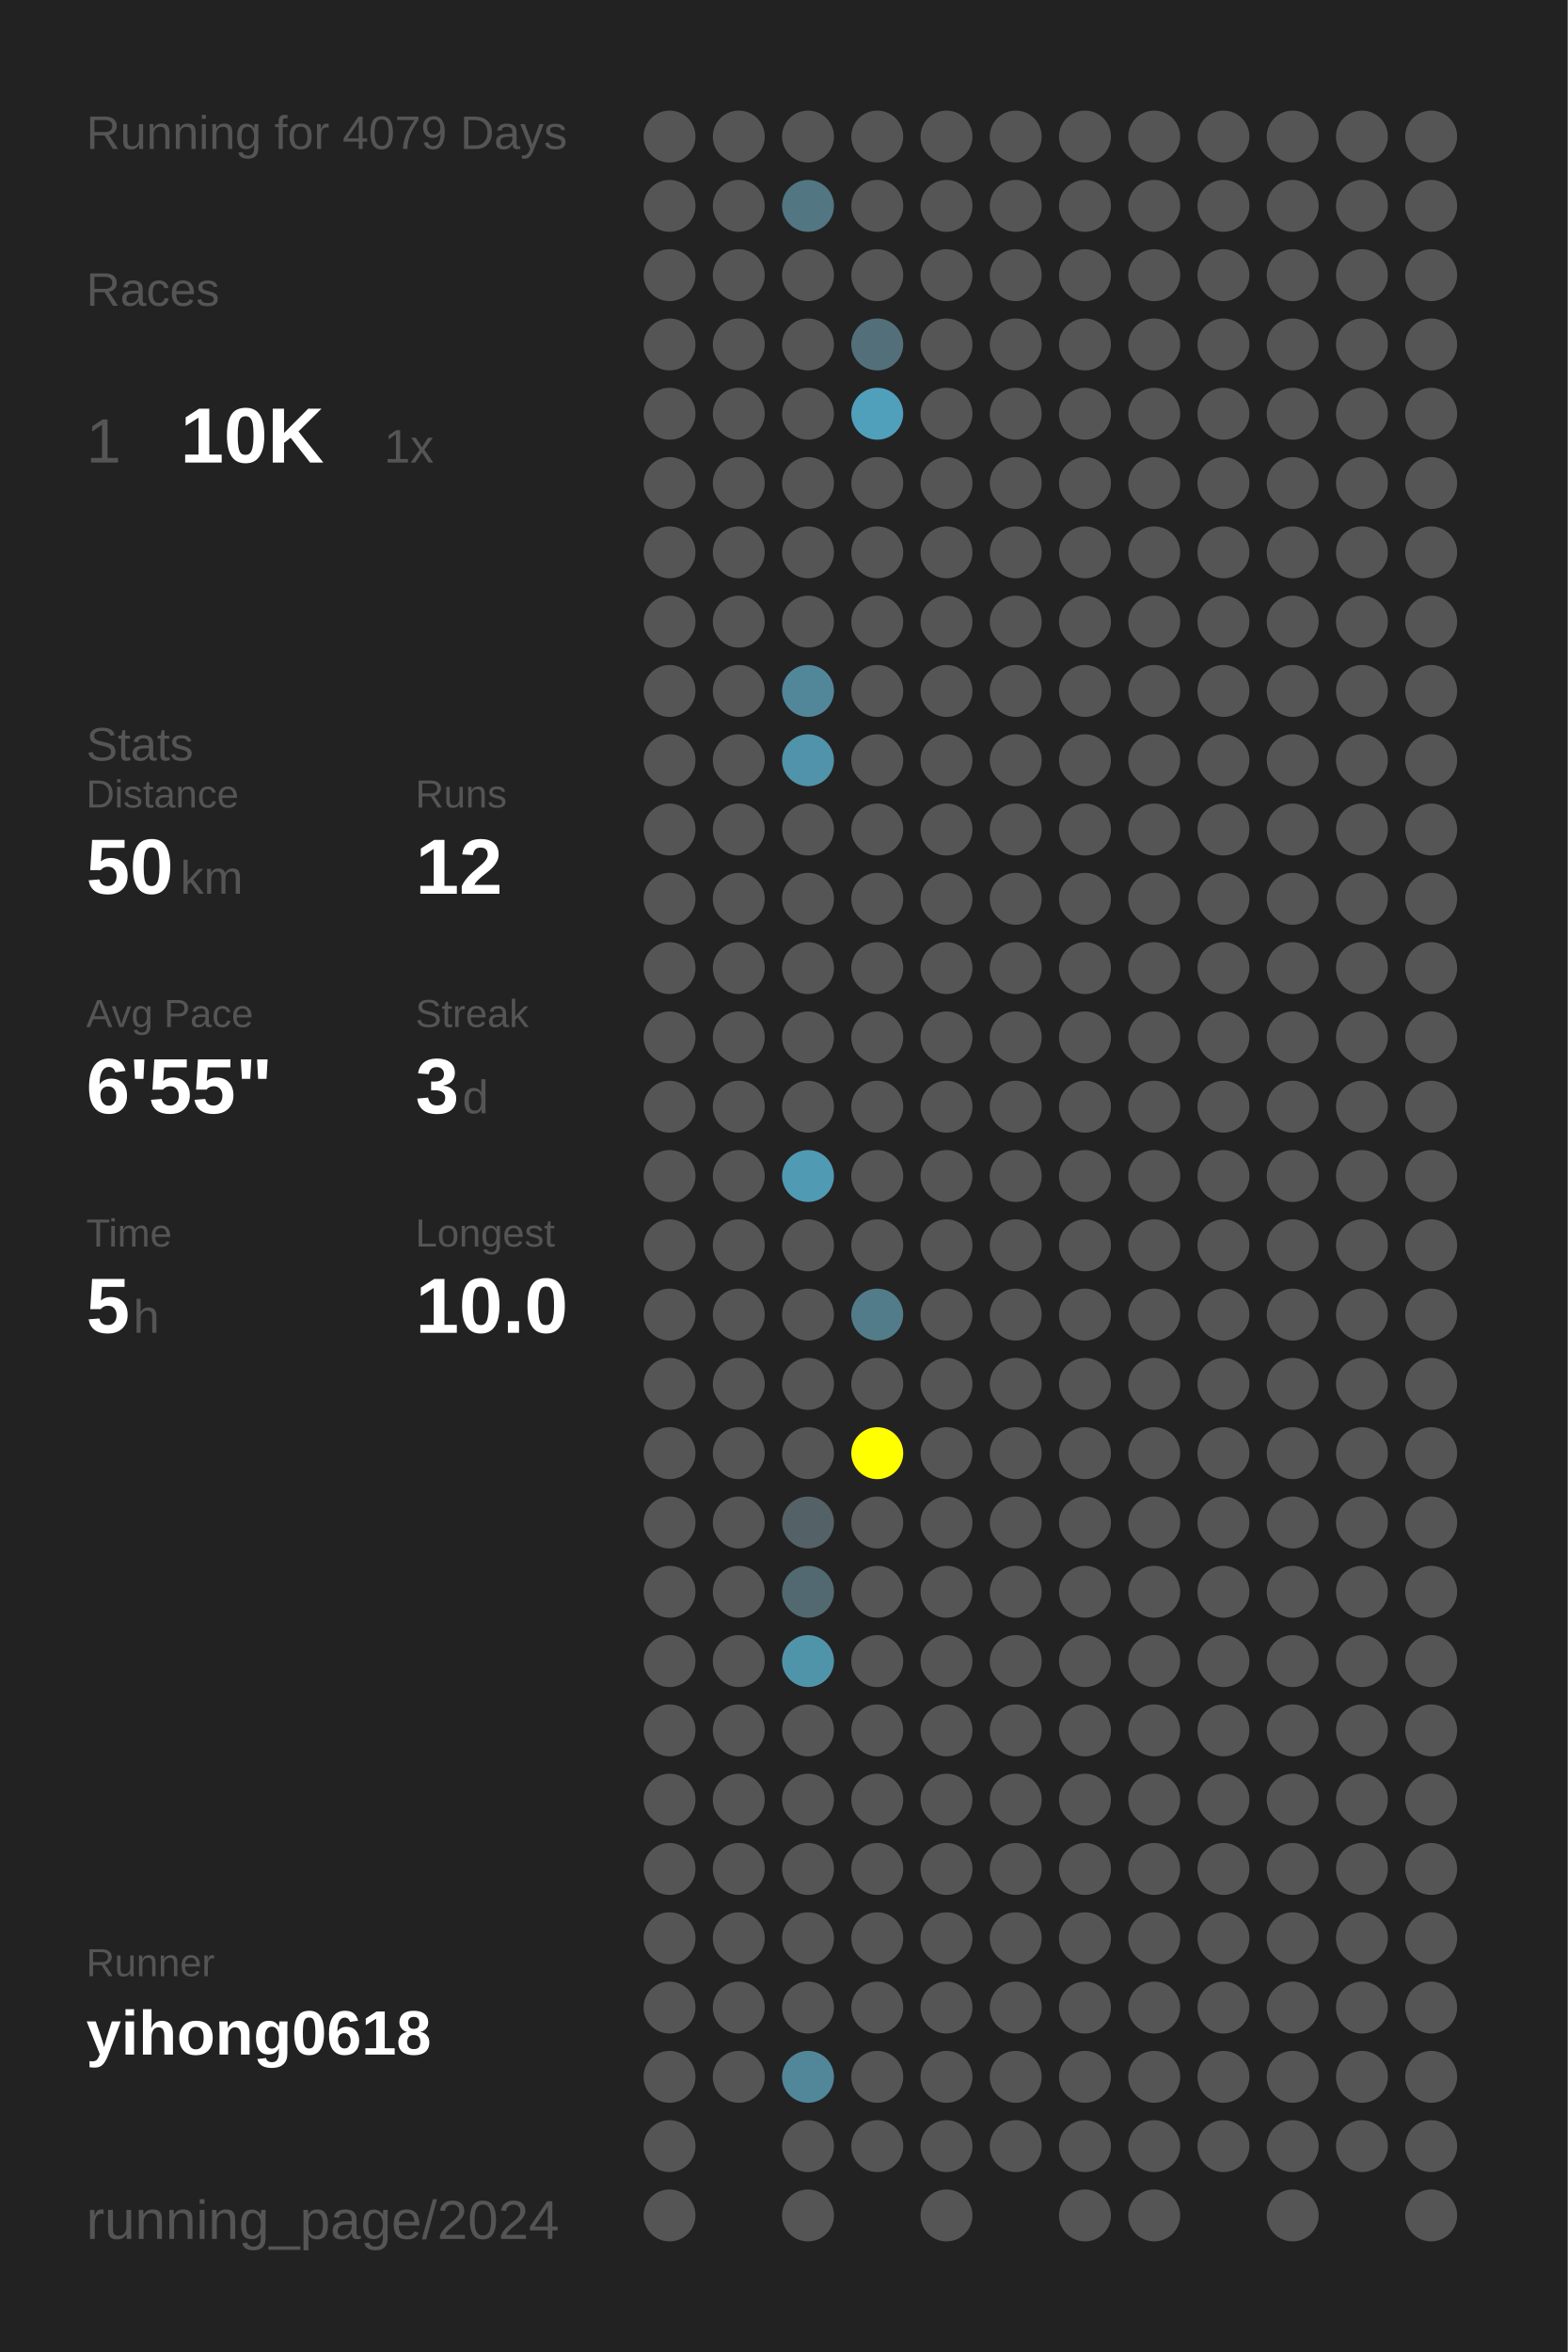
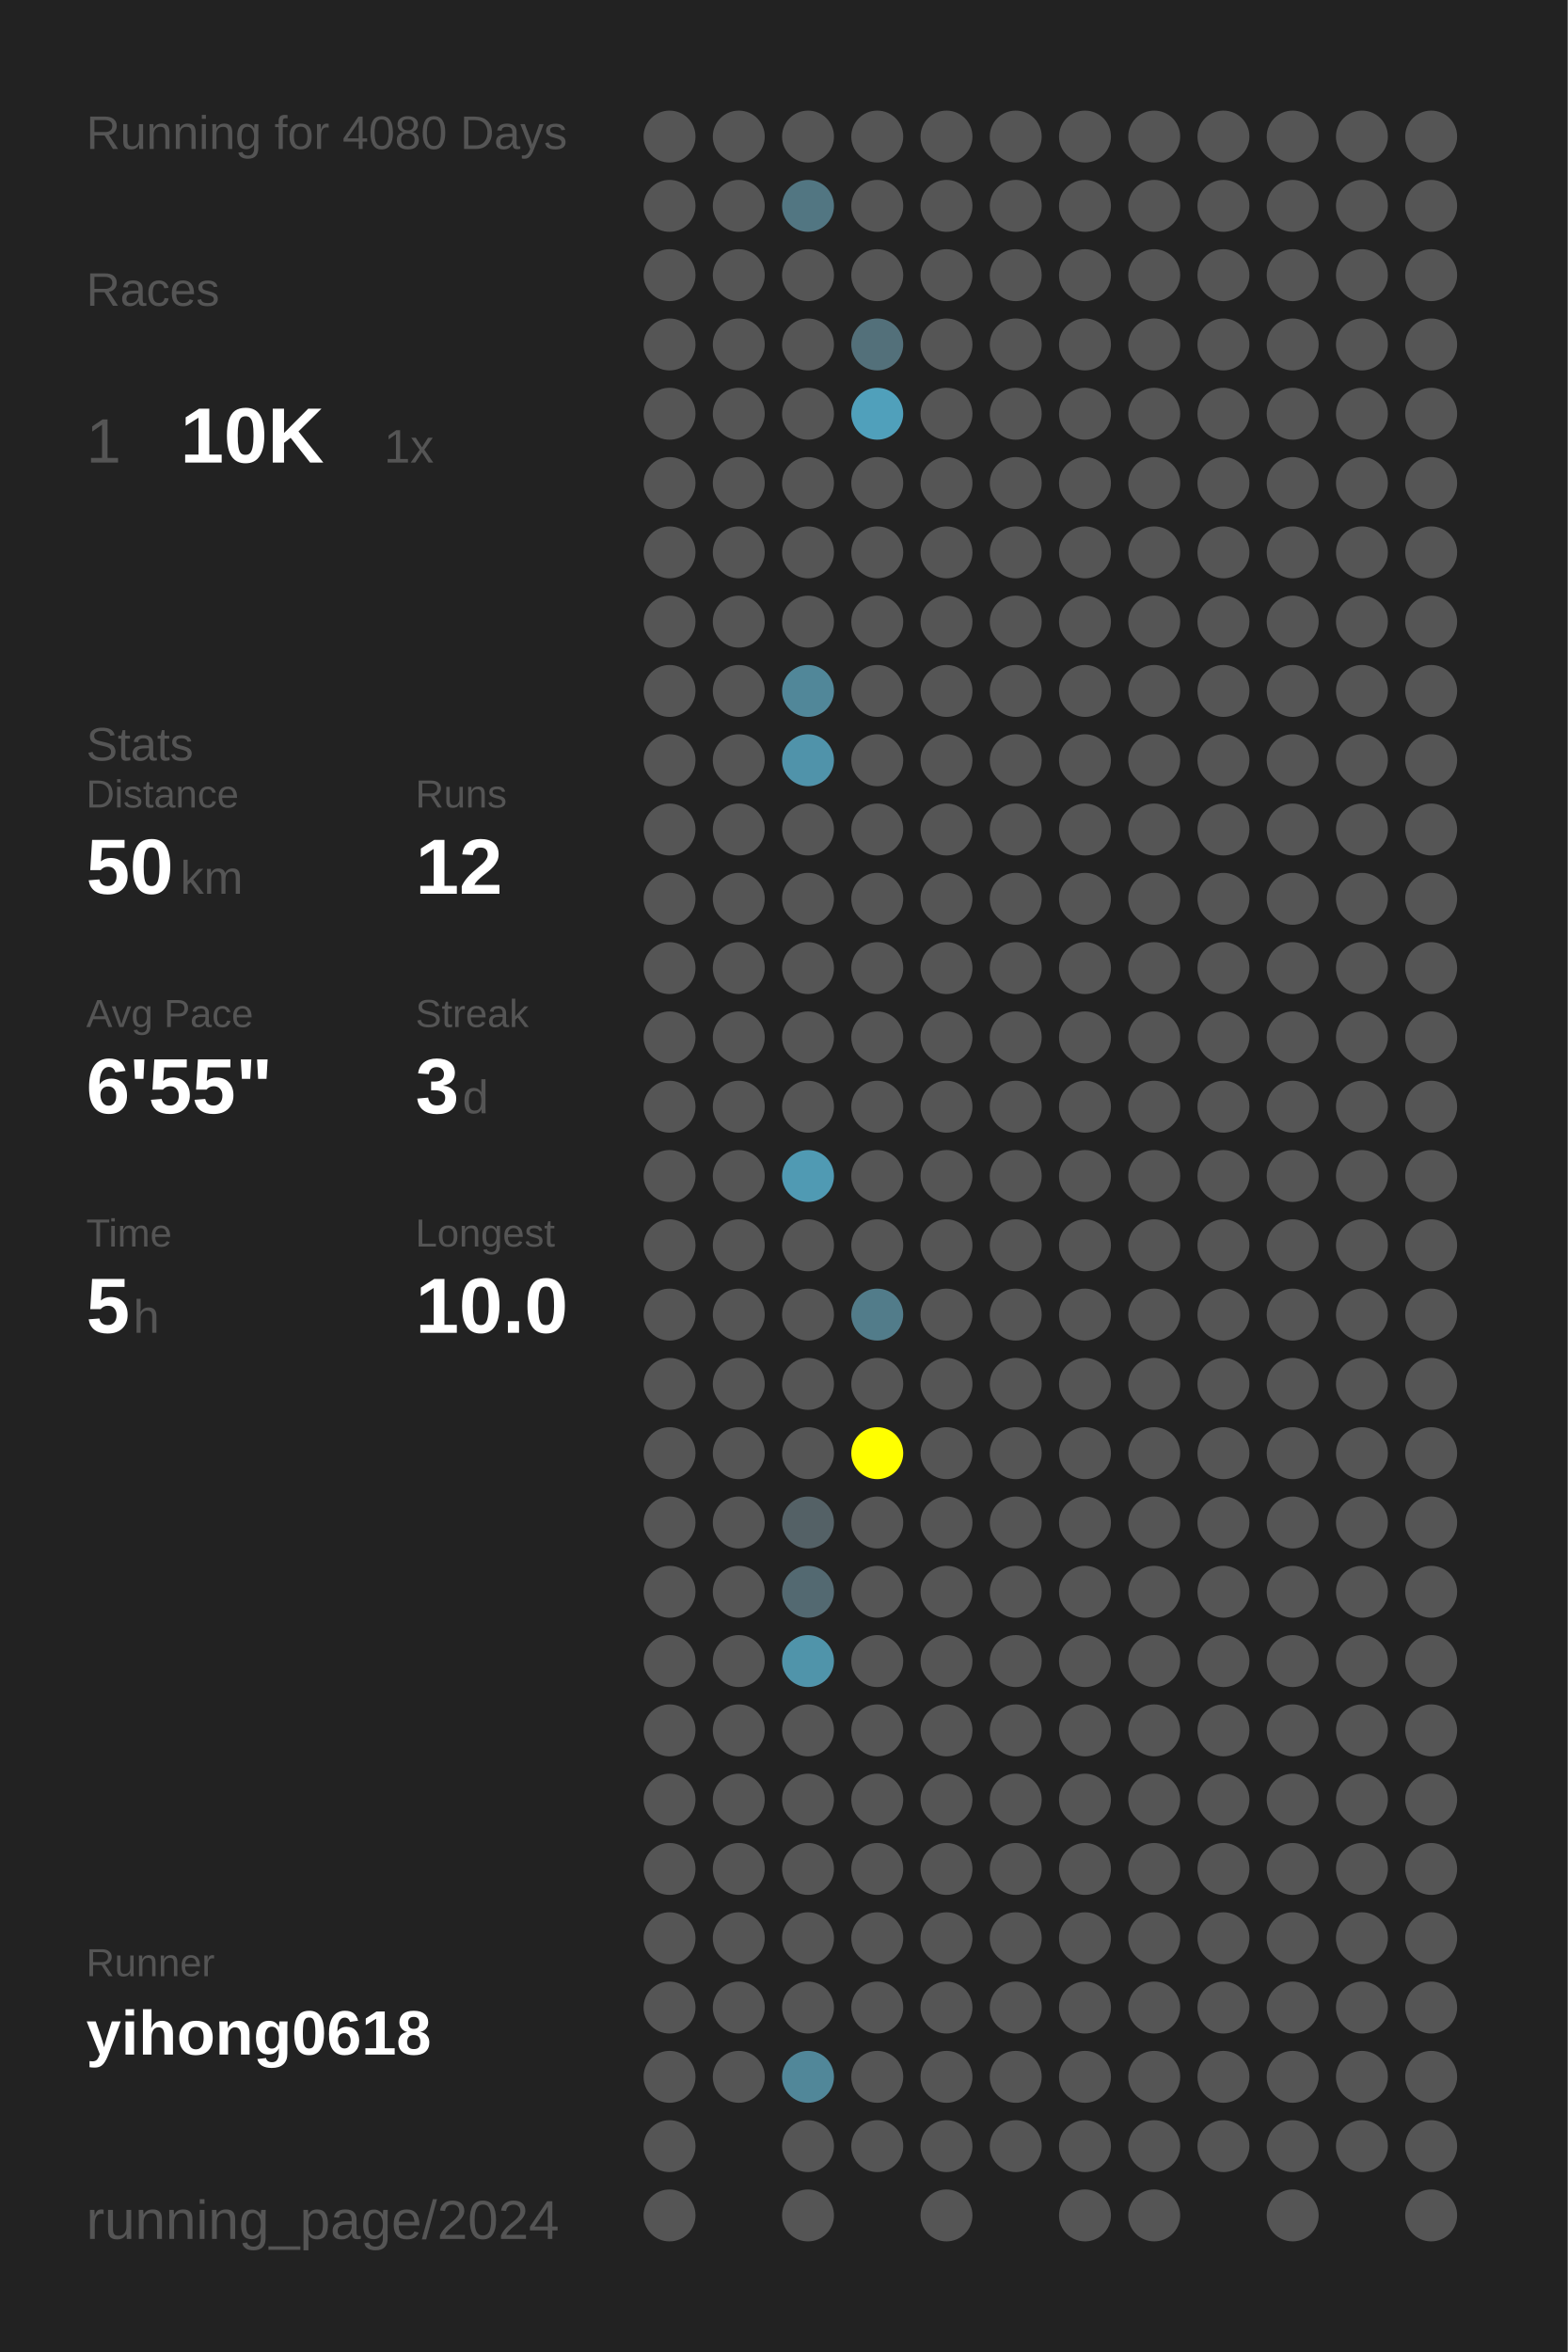
<svg xmlns="http://www.w3.org/2000/svg" baseProfile="full" height="300mm" version="1.1" viewBox="0,0,200,300" width="200mm">
  <defs />
  <rect fill="#222222" height="300" width="200" x="0" y="0" />
-   <text fill="#555555" style="font-size:6px; font-family:Arial;" x="11" y="19">Running for 4079 Days</text>
+   <text fill="#555555" style="font-size:6px; font-family:Arial;" x="11" y="19">Running for 4080 Days</text>
  <text fill="#555555" style="font-size:6px; font-family:Arial;" x="11" y="39">Races</text>
  <text fill="#555555" style="font-size:8px; font-family:Arial;" x="11" y="59">1</text>
  <text fill="#FFFFFF" style="font-size:10px; font-family:Arial; font-weight:bold;" x="23" y="59">10K</text>
  <text fill="#555555" style="font-size:6px; font-family:Arial;" x="49" y="59">1x</text>
  <text fill="#555555" style="font-size:6px; font-family:Arial;" x="11" y="97">Stats</text>
  <text fill="#555555" style="font-size:5px; font-family:Arial;" x="11" y="103">Distance</text>
  <text fill="#FFFFFF" style="font-size:10px; font-family:Arial; font-weight:bold;" x="11" y="114">50</text>
  <text fill="#555555" style="font-size:6px; font-family:Arial;" x="23" y="114">km</text>
  <text fill="#555555" style="font-size:5px; font-family:Arial;" x="53" y="103">Runs</text>
  <text fill="#FFFFFF" style="font-size:10px; font-family:Arial; font-weight:bold;" x="53" y="114">12</text>
  <text fill="#555555" style="font-size:5px; font-family:Arial;" x="11" y="131">Avg Pace</text>
  <text fill="#FFFFFF" style="font-size:10px; font-family:Arial; font-weight:bold;" x="11" y="142">6'55"</text>
  <text fill="#555555" style="font-size:5px; font-family:Arial;" x="53" y="131">Streak</text>
  <text fill="#FFFFFF" style="font-size:10px; font-family:Arial; font-weight:bold;" x="53" y="142">3</text>
  <text fill="#555555" style="font-size:6px; font-family:Arial;" x="59" y="142">d</text>
  <text fill="#555555" style="font-size:5px; font-family:Arial;" x="11" y="159">Time</text>
  <text fill="#FFFFFF" style="font-size:10px; font-family:Arial; font-weight:bold;" x="11" y="170">5</text>
  <text fill="#555555" style="font-size:6px; font-family:Arial;" x="17" y="170">h</text>
  <text fill="#555555" style="font-size:5px; font-family:Arial;" x="53" y="159">Longest</text>
  <text fill="#FFFFFF" style="font-size:10px; font-family:Arial; font-weight:bold;" x="53" y="170">10.0</text>
  <text fill="#555555" style="font-size:5px; font-family:Arial;" x="11" y="252.065">Runner</text>
  <text fill="#FFFFFF" style="font-size:8px; font-family:Arial; font-weight:bold;" x="11" y="262.065">yihong0618</text>
  <text fill="#555555" style="font-size:7px; font-family:Arial;" x="11" y="285.581">running_page/2024</text>
  <circle cx="85.417" cy="17.419" fill="#555555" r="3.312" />
  <circle cx="85.417" cy="26.258" fill="#555555" r="3.312" />
  <circle cx="85.417" cy="35.097" fill="#555555" r="3.312" />
  <circle cx="85.417" cy="43.935" fill="#555555" r="3.312" />
  <circle cx="85.417" cy="52.774" fill="#555555" r="3.312" />
  <circle cx="85.417" cy="61.613" fill="#555555" r="3.312" />
  <circle cx="85.417" cy="70.452" fill="#555555" r="3.312" />
  <circle cx="85.417" cy="79.29" fill="#555555" r="3.312" />
  <circle cx="85.417" cy="88.129" fill="#555555" r="3.312" />
  <circle cx="85.417" cy="96.968" fill="#555555" r="3.312" />
  <circle cx="85.417" cy="105.806" fill="#555555" r="3.312" />
  <circle cx="85.417" cy="114.645" fill="#555555" r="3.312" />
  <circle cx="85.417" cy="123.484" fill="#555555" r="3.312" />
  <circle cx="85.417" cy="132.323" fill="#555555" r="3.312" />
  <circle cx="85.417" cy="141.161" fill="#555555" r="3.312" />
  <circle cx="85.417" cy="150" fill="#555555" r="3.312" />
  <circle cx="85.417" cy="158.839" fill="#555555" r="3.312" />
  <circle cx="85.417" cy="167.677" fill="#555555" r="3.312" />
  <circle cx="85.417" cy="176.516" fill="#555555" r="3.312" />
  <circle cx="85.417" cy="185.355" fill="#555555" r="3.312" />
  <circle cx="85.417" cy="194.194" fill="#555555" r="3.312" />
  <circle cx="85.417" cy="203.032" fill="#555555" r="3.312" />
  <circle cx="85.417" cy="211.871" fill="#555555" r="3.312" />
  <circle cx="85.417" cy="220.71" fill="#555555" r="3.312" />
  <circle cx="85.417" cy="229.548" fill="#555555" r="3.312" />
  <circle cx="85.417" cy="238.387" fill="#555555" r="3.312" />
  <circle cx="85.417" cy="247.226" fill="#555555" r="3.312" />
  <circle cx="85.417" cy="256.065" fill="#555555" r="3.312" />
  <circle cx="85.417" cy="264.903" fill="#555555" r="3.312" />
  <circle cx="85.417" cy="273.742" fill="#555555" r="3.312" />
  <circle cx="85.417" cy="282.581" fill="#555555" r="3.312" />
  <circle cx="94.25" cy="17.419" fill="#555555" r="3.312" />
  <circle cx="94.25" cy="26.258" fill="#555555" r="3.312" />
  <circle cx="94.25" cy="35.097" fill="#555555" r="3.312" />
  <circle cx="94.25" cy="43.935" fill="#555555" r="3.312" />
  <circle cx="94.25" cy="52.774" fill="#555555" r="3.312" />
  <circle cx="94.25" cy="61.613" fill="#555555" r="3.312" />
  <circle cx="94.25" cy="70.452" fill="#555555" r="3.312" />
  <circle cx="94.25" cy="79.29" fill="#555555" r="3.312" />
  <circle cx="94.25" cy="88.129" fill="#555555" r="3.312" />
  <circle cx="94.25" cy="96.968" fill="#555555" r="3.312" />
  <circle cx="94.25" cy="105.806" fill="#555555" r="3.312" />
  <circle cx="94.25" cy="114.645" fill="#555555" r="3.312" />
  <circle cx="94.25" cy="123.484" fill="#555555" r="3.312" />
  <circle cx="94.25" cy="132.323" fill="#555555" r="3.312" />
  <circle cx="94.25" cy="141.161" fill="#555555" r="3.312" />
  <circle cx="94.25" cy="150" fill="#555555" r="3.312" />
  <circle cx="94.25" cy="158.839" fill="#555555" r="3.312" />
  <circle cx="94.25" cy="167.677" fill="#555555" r="3.312" />
  <circle cx="94.25" cy="176.516" fill="#555555" r="3.312" />
  <circle cx="94.25" cy="185.355" fill="#555555" r="3.312" />
  <circle cx="94.25" cy="194.194" fill="#555555" r="3.312" />
  <circle cx="94.25" cy="203.032" fill="#555555" r="3.312" />
  <circle cx="94.25" cy="211.871" fill="#555555" r="3.312" />
  <circle cx="94.25" cy="220.71" fill="#555555" r="3.312" />
  <circle cx="94.25" cy="229.548" fill="#555555" r="3.312" />
  <circle cx="94.25" cy="238.387" fill="#555555" r="3.312" />
  <circle cx="94.25" cy="247.226" fill="#555555" r="3.312" />
  <circle cx="94.25" cy="256.065" fill="#555555" r="3.312" />
  <circle cx="94.25" cy="264.903" fill="#555555" r="3.312" />
  <circle cx="103.083" cy="17.419" fill="#555555" r="3.312" />
  <circle cx="103.083" cy="26.258" fill="#527682" r="3.312" />
  <circle cx="103.083" cy="35.097" fill="#555555" r="3.312" />
  <circle cx="103.083" cy="43.935" fill="#555555" r="3.312" />
  <circle cx="103.083" cy="52.774" fill="#555555" r="3.312" />
  <circle cx="103.083" cy="61.613" fill="#555555" r="3.312" />
  <circle cx="103.083" cy="70.452" fill="#555555" r="3.312" />
  <circle cx="103.083" cy="79.29" fill="#555555" r="3.312" />
  <circle cx="103.083" cy="88.129" fill="#518799" r="3.312" />
  <circle cx="103.083" cy="96.968" fill="#5093aa" r="3.312" />
  <circle cx="103.083" cy="105.806" fill="#555555" r="3.312" />
  <circle cx="103.083" cy="114.645" fill="#555555" r="3.312" />
  <circle cx="103.083" cy="123.484" fill="#555555" r="3.312" />
  <circle cx="103.083" cy="132.323" fill="#555555" r="3.312" />
  <circle cx="103.083" cy="141.161" fill="#555555" r="3.312" />
  <circle cx="103.083" cy="150" fill="#509ab3" r="3.312" />
  <circle cx="103.083" cy="158.839" fill="#555555" r="3.312" />
  <circle cx="103.083" cy="167.677" fill="#555555" r="3.312" />
  <circle cx="103.083" cy="176.516" fill="#555555" r="3.312" />
  <circle cx="103.083" cy="185.355" fill="#555555" r="3.312" />
  <circle cx="103.083" cy="194.194" fill="#546166" r="3.312" />
  <circle cx="103.083" cy="203.032" fill="#536971" r="3.312" />
  <circle cx="103.083" cy="211.871" fill="#5094aa" r="3.312" />
  <circle cx="103.083" cy="220.71" fill="#555555" r="3.312" />
  <circle cx="103.083" cy="229.548" fill="#555555" r="3.312" />
  <circle cx="103.083" cy="238.387" fill="#555555" r="3.312" />
  <circle cx="103.083" cy="247.226" fill="#555555" r="3.312" />
  <circle cx="103.083" cy="256.065" fill="#555555" r="3.312" />
  <circle cx="103.083" cy="264.903" fill="#518799" r="3.312" />
  <circle cx="103.083" cy="273.742" fill="#555555" r="3.312" />
  <circle cx="103.083" cy="282.581" fill="#555555" r="3.312" />
  <circle cx="111.917" cy="17.419" fill="#555555" r="3.312" />
  <circle cx="111.917" cy="26.258" fill="#555555" r="3.312" />
  <circle cx="111.917" cy="35.097" fill="#555555" r="3.312" />
  <circle cx="111.917" cy="43.935" fill="#53707a" r="3.312" />
  <circle cx="111.917" cy="52.774" fill="#50a0bb" r="3.312" />
  <circle cx="111.917" cy="61.613" fill="#555555" r="3.312" />
  <circle cx="111.917" cy="70.452" fill="#555555" r="3.312" />
  <circle cx="111.917" cy="79.29" fill="#555555" r="3.312" />
  <circle cx="111.917" cy="88.129" fill="#555555" r="3.312" />
  <circle cx="111.917" cy="96.968" fill="#555555" r="3.312" />
  <circle cx="111.917" cy="105.806" fill="#555555" r="3.312" />
  <circle cx="111.917" cy="114.645" fill="#555555" r="3.312" />
  <circle cx="111.917" cy="123.484" fill="#555555" r="3.312" />
  <circle cx="111.917" cy="132.323" fill="#555555" r="3.312" />
  <circle cx="111.917" cy="141.161" fill="#555555" r="3.312" />
  <circle cx="111.917" cy="150" fill="#555555" r="3.312" />
  <circle cx="111.917" cy="158.839" fill="#555555" r="3.312" />
  <circle cx="111.917" cy="167.677" fill="#527c8a" r="3.312" />
  <circle cx="111.917" cy="176.516" fill="#555555" r="3.312" />
  <circle cx="111.917" cy="185.355" fill="#FFFF00" r="3.312" />
  <circle cx="111.917" cy="194.194" fill="#555555" r="3.312" />
  <circle cx="111.917" cy="203.032" fill="#555555" r="3.312" />
  <circle cx="111.917" cy="211.871" fill="#555555" r="3.312" />
  <circle cx="111.917" cy="220.71" fill="#555555" r="3.312" />
  <circle cx="111.917" cy="229.548" fill="#555555" r="3.312" />
  <circle cx="111.917" cy="238.387" fill="#555555" r="3.312" />
  <circle cx="111.917" cy="247.226" fill="#555555" r="3.312" />
  <circle cx="111.917" cy="256.065" fill="#555555" r="3.312" />
  <circle cx="111.917" cy="264.903" fill="#555555" r="3.312" />
  <circle cx="111.917" cy="273.742" fill="#555555" r="3.312" />
  <circle cx="120.75" cy="17.419" fill="#555555" r="3.312" />
  <circle cx="120.75" cy="26.258" fill="#555555" r="3.312" />
  <circle cx="120.75" cy="35.097" fill="#555555" r="3.312" />
  <circle cx="120.75" cy="43.935" fill="#555555" r="3.312" />
  <circle cx="120.75" cy="52.774" fill="#555555" r="3.312" />
  <circle cx="120.75" cy="61.613" fill="#555555" r="3.312" />
  <circle cx="120.75" cy="70.452" fill="#555555" r="3.312" />
  <circle cx="120.75" cy="79.29" fill="#555555" r="3.312" />
  <circle cx="120.75" cy="88.129" fill="#555555" r="3.312" />
  <circle cx="120.75" cy="96.968" fill="#555555" r="3.312" />
  <circle cx="120.75" cy="105.806" fill="#555555" r="3.312" />
  <circle cx="120.75" cy="114.645" fill="#555555" r="3.312" />
  <circle cx="120.75" cy="123.484" fill="#555555" r="3.312" />
  <circle cx="120.75" cy="132.323" fill="#555555" r="3.312" />
  <circle cx="120.75" cy="141.161" fill="#555555" r="3.312" />
  <circle cx="120.75" cy="150" fill="#555555" r="3.312" />
  <circle cx="120.75" cy="158.839" fill="#555555" r="3.312" />
  <circle cx="120.75" cy="167.677" fill="#555555" r="3.312" />
  <circle cx="120.75" cy="176.516" fill="#555555" r="3.312" />
  <circle cx="120.75" cy="185.355" fill="#555555" r="3.312" />
  <circle cx="120.75" cy="194.194" fill="#555555" r="3.312" />
  <circle cx="120.75" cy="203.032" fill="#555555" r="3.312" />
  <circle cx="120.75" cy="211.871" fill="#555555" r="3.312" />
  <circle cx="120.75" cy="220.71" fill="#555555" r="3.312" />
  <circle cx="120.75" cy="229.548" fill="#555555" r="3.312" />
  <circle cx="120.75" cy="238.387" fill="#555555" r="3.312" />
  <circle cx="120.75" cy="247.226" fill="#555555" r="3.312" />
  <circle cx="120.75" cy="256.065" fill="#555555" r="3.312" />
  <circle cx="120.75" cy="264.903" fill="#555555" r="3.312" />
  <circle cx="120.75" cy="273.742" fill="#555555" r="3.312" />
  <circle cx="120.75" cy="282.581" fill="#555555" r="3.312" />
  <circle cx="129.583" cy="17.419" fill="#555555" r="3.312" />
  <circle cx="129.583" cy="26.258" fill="#555555" r="3.312" />
  <circle cx="129.583" cy="35.097" fill="#555555" r="3.312" />
  <circle cx="129.583" cy="43.935" fill="#555555" r="3.312" />
  <circle cx="129.583" cy="52.774" fill="#555555" r="3.312" />
  <circle cx="129.583" cy="61.613" fill="#555555" r="3.312" />
  <circle cx="129.583" cy="70.452" fill="#555555" r="3.312" />
  <circle cx="129.583" cy="79.29" fill="#555555" r="3.312" />
  <circle cx="129.583" cy="88.129" fill="#555555" r="3.312" />
  <circle cx="129.583" cy="96.968" fill="#555555" r="3.312" />
  <circle cx="129.583" cy="105.806" fill="#555555" r="3.312" />
  <circle cx="129.583" cy="114.645" fill="#555555" r="3.312" />
  <circle cx="129.583" cy="123.484" fill="#555555" r="3.312" />
  <circle cx="129.583" cy="132.323" fill="#555555" r="3.312" />
  <circle cx="129.583" cy="141.161" fill="#555555" r="3.312" />
  <circle cx="129.583" cy="150" fill="#555555" r="3.312" />
  <circle cx="129.583" cy="158.839" fill="#555555" r="3.312" />
  <circle cx="129.583" cy="167.677" fill="#555555" r="3.312" />
  <circle cx="129.583" cy="176.516" fill="#555555" r="3.312" />
  <circle cx="129.583" cy="185.355" fill="#555555" r="3.312" />
  <circle cx="129.583" cy="194.194" fill="#555555" r="3.312" />
  <circle cx="129.583" cy="203.032" fill="#555555" r="3.312" />
  <circle cx="129.583" cy="211.871" fill="#555555" r="3.312" />
  <circle cx="129.583" cy="220.71" fill="#555555" r="3.312" />
  <circle cx="129.583" cy="229.548" fill="#555555" r="3.312" />
  <circle cx="129.583" cy="238.387" fill="#555555" r="3.312" />
  <circle cx="129.583" cy="247.226" fill="#555555" r="3.312" />
  <circle cx="129.583" cy="256.065" fill="#555555" r="3.312" />
  <circle cx="129.583" cy="264.903" fill="#555555" r="3.312" />
  <circle cx="129.583" cy="273.742" fill="#555555" r="3.312" />
  <circle cx="138.417" cy="17.419" fill="#555555" r="3.312" />
  <circle cx="138.417" cy="26.258" fill="#555555" r="3.312" />
  <circle cx="138.417" cy="35.097" fill="#555555" r="3.312" />
  <circle cx="138.417" cy="43.935" fill="#555555" r="3.312" />
  <circle cx="138.417" cy="52.774" fill="#555555" r="3.312" />
  <circle cx="138.417" cy="61.613" fill="#555555" r="3.312" />
  <circle cx="138.417" cy="70.452" fill="#555555" r="3.312" />
  <circle cx="138.417" cy="79.29" fill="#555555" r="3.312" />
  <circle cx="138.417" cy="88.129" fill="#555555" r="3.312" />
  <circle cx="138.417" cy="96.968" fill="#555555" r="3.312" />
  <circle cx="138.417" cy="105.806" fill="#555555" r="3.312" />
  <circle cx="138.417" cy="114.645" fill="#555555" r="3.312" />
  <circle cx="138.417" cy="123.484" fill="#555555" r="3.312" />
  <circle cx="138.417" cy="132.323" fill="#555555" r="3.312" />
  <circle cx="138.417" cy="141.161" fill="#555555" r="3.312" />
  <circle cx="138.417" cy="150" fill="#555555" r="3.312" />
  <circle cx="138.417" cy="158.839" fill="#555555" r="3.312" />
  <circle cx="138.417" cy="167.677" fill="#555555" r="3.312" />
  <circle cx="138.417" cy="176.516" fill="#555555" r="3.312" />
  <circle cx="138.417" cy="185.355" fill="#555555" r="3.312" />
  <circle cx="138.417" cy="194.194" fill="#555555" r="3.312" />
  <circle cx="138.417" cy="203.032" fill="#555555" r="3.312" />
  <circle cx="138.417" cy="211.871" fill="#555555" r="3.312" />
  <circle cx="138.417" cy="220.71" fill="#555555" r="3.312" />
  <circle cx="138.417" cy="229.548" fill="#555555" r="3.312" />
  <circle cx="138.417" cy="238.387" fill="#555555" r="3.312" />
  <circle cx="138.417" cy="247.226" fill="#555555" r="3.312" />
  <circle cx="138.417" cy="256.065" fill="#555555" r="3.312" />
  <circle cx="138.417" cy="264.903" fill="#555555" r="3.312" />
  <circle cx="138.417" cy="273.742" fill="#555555" r="3.312" />
  <circle cx="138.417" cy="282.581" fill="#555555" r="3.312" />
  <circle cx="147.25" cy="17.419" fill="#555555" r="3.312" />
  <circle cx="147.25" cy="26.258" fill="#555555" r="3.312" />
  <circle cx="147.25" cy="35.097" fill="#555555" r="3.312" />
  <circle cx="147.25" cy="43.935" fill="#555555" r="3.312" />
  <circle cx="147.25" cy="52.774" fill="#555555" r="3.312" />
  <circle cx="147.25" cy="61.613" fill="#555555" r="3.312" />
  <circle cx="147.25" cy="70.452" fill="#555555" r="3.312" />
  <circle cx="147.25" cy="79.29" fill="#555555" r="3.312" />
  <circle cx="147.25" cy="88.129" fill="#555555" r="3.312" />
  <circle cx="147.25" cy="96.968" fill="#555555" r="3.312" />
  <circle cx="147.25" cy="105.806" fill="#555555" r="3.312" />
  <circle cx="147.25" cy="114.645" fill="#555555" r="3.312" />
  <circle cx="147.25" cy="123.484" fill="#555555" r="3.312" />
  <circle cx="147.25" cy="132.323" fill="#555555" r="3.312" />
  <circle cx="147.25" cy="141.161" fill="#555555" r="3.312" />
  <circle cx="147.25" cy="150" fill="#555555" r="3.312" />
  <circle cx="147.25" cy="158.839" fill="#555555" r="3.312" />
  <circle cx="147.25" cy="167.677" fill="#555555" r="3.312" />
  <circle cx="147.25" cy="176.516" fill="#555555" r="3.312" />
  <circle cx="147.25" cy="185.355" fill="#555555" r="3.312" />
  <circle cx="147.25" cy="194.194" fill="#555555" r="3.312" />
  <circle cx="147.25" cy="203.032" fill="#555555" r="3.312" />
  <circle cx="147.25" cy="211.871" fill="#555555" r="3.312" />
  <circle cx="147.25" cy="220.71" fill="#555555" r="3.312" />
  <circle cx="147.25" cy="229.548" fill="#555555" r="3.312" />
  <circle cx="147.25" cy="238.387" fill="#555555" r="3.312" />
  <circle cx="147.25" cy="247.226" fill="#555555" r="3.312" />
  <circle cx="147.25" cy="256.065" fill="#555555" r="3.312" />
  <circle cx="147.25" cy="264.903" fill="#555555" r="3.312" />
  <circle cx="147.25" cy="273.742" fill="#555555" r="3.312" />
  <circle cx="147.25" cy="282.581" fill="#555555" r="3.312" />
  <circle cx="156.083" cy="17.419" fill="#555555" r="3.312" />
  <circle cx="156.083" cy="26.258" fill="#555555" r="3.312" />
  <circle cx="156.083" cy="35.097" fill="#555555" r="3.312" />
  <circle cx="156.083" cy="43.935" fill="#555555" r="3.312" />
  <circle cx="156.083" cy="52.774" fill="#555555" r="3.312" />
  <circle cx="156.083" cy="61.613" fill="#555555" r="3.312" />
  <circle cx="156.083" cy="70.452" fill="#555555" r="3.312" />
  <circle cx="156.083" cy="79.29" fill="#555555" r="3.312" />
  <circle cx="156.083" cy="88.129" fill="#555555" r="3.312" />
  <circle cx="156.083" cy="96.968" fill="#555555" r="3.312" />
  <circle cx="156.083" cy="105.806" fill="#555555" r="3.312" />
  <circle cx="156.083" cy="114.645" fill="#555555" r="3.312" />
  <circle cx="156.083" cy="123.484" fill="#555555" r="3.312" />
  <circle cx="156.083" cy="132.323" fill="#555555" r="3.312" />
  <circle cx="156.083" cy="141.161" fill="#555555" r="3.312" />
  <circle cx="156.083" cy="150" fill="#555555" r="3.312" />
  <circle cx="156.083" cy="158.839" fill="#555555" r="3.312" />
  <circle cx="156.083" cy="167.677" fill="#555555" r="3.312" />
  <circle cx="156.083" cy="176.516" fill="#555555" r="3.312" />
  <circle cx="156.083" cy="185.355" fill="#555555" r="3.312" />
  <circle cx="156.083" cy="194.194" fill="#555555" r="3.312" />
  <circle cx="156.083" cy="203.032" fill="#555555" r="3.312" />
  <circle cx="156.083" cy="211.871" fill="#555555" r="3.312" />
  <circle cx="156.083" cy="220.71" fill="#555555" r="3.312" />
  <circle cx="156.083" cy="229.548" fill="#555555" r="3.312" />
  <circle cx="156.083" cy="238.387" fill="#555555" r="3.312" />
  <circle cx="156.083" cy="247.226" fill="#555555" r="3.312" />
  <circle cx="156.083" cy="256.065" fill="#555555" r="3.312" />
  <circle cx="156.083" cy="264.903" fill="#555555" r="3.312" />
  <circle cx="156.083" cy="273.742" fill="#555555" r="3.312" />
  <circle cx="164.917" cy="17.419" fill="#555555" r="3.312" />
  <circle cx="164.917" cy="26.258" fill="#555555" r="3.312" />
  <circle cx="164.917" cy="35.097" fill="#555555" r="3.312" />
  <circle cx="164.917" cy="43.935" fill="#555555" r="3.312" />
  <circle cx="164.917" cy="52.774" fill="#555555" r="3.312" />
  <circle cx="164.917" cy="61.613" fill="#555555" r="3.312" />
  <circle cx="164.917" cy="70.452" fill="#555555" r="3.312" />
  <circle cx="164.917" cy="79.29" fill="#555555" r="3.312" />
  <circle cx="164.917" cy="88.129" fill="#555555" r="3.312" />
  <circle cx="164.917" cy="96.968" fill="#555555" r="3.312" />
  <circle cx="164.917" cy="105.806" fill="#555555" r="3.312" />
  <circle cx="164.917" cy="114.645" fill="#555555" r="3.312" />
  <circle cx="164.917" cy="123.484" fill="#555555" r="3.312" />
  <circle cx="164.917" cy="132.323" fill="#555555" r="3.312" />
  <circle cx="164.917" cy="141.161" fill="#555555" r="3.312" />
  <circle cx="164.917" cy="150" fill="#555555" r="3.312" />
  <circle cx="164.917" cy="158.839" fill="#555555" r="3.312" />
  <circle cx="164.917" cy="167.677" fill="#555555" r="3.312" />
  <circle cx="164.917" cy="176.516" fill="#555555" r="3.312" />
  <circle cx="164.917" cy="185.355" fill="#555555" r="3.312" />
  <circle cx="164.917" cy="194.194" fill="#555555" r="3.312" />
  <circle cx="164.917" cy="203.032" fill="#555555" r="3.312" />
  <circle cx="164.917" cy="211.871" fill="#555555" r="3.312" />
  <circle cx="164.917" cy="220.71" fill="#555555" r="3.312" />
  <circle cx="164.917" cy="229.548" fill="#555555" r="3.312" />
  <circle cx="164.917" cy="238.387" fill="#555555" r="3.312" />
  <circle cx="164.917" cy="247.226" fill="#555555" r="3.312" />
  <circle cx="164.917" cy="256.065" fill="#555555" r="3.312" />
  <circle cx="164.917" cy="264.903" fill="#555555" r="3.312" />
  <circle cx="164.917" cy="273.742" fill="#555555" r="3.312" />
  <circle cx="164.917" cy="282.581" fill="#555555" r="3.312" />
  <circle cx="173.75" cy="17.419" fill="#555555" r="3.312" />
  <circle cx="173.75" cy="26.258" fill="#555555" r="3.312" />
  <circle cx="173.75" cy="35.097" fill="#555555" r="3.312" />
  <circle cx="173.75" cy="43.935" fill="#555555" r="3.312" />
  <circle cx="173.75" cy="52.774" fill="#555555" r="3.312" />
  <circle cx="173.75" cy="61.613" fill="#555555" r="3.312" />
  <circle cx="173.75" cy="70.452" fill="#555555" r="3.312" />
  <circle cx="173.75" cy="79.29" fill="#555555" r="3.312" />
  <circle cx="173.75" cy="88.129" fill="#555555" r="3.312" />
  <circle cx="173.75" cy="96.968" fill="#555555" r="3.312" />
  <circle cx="173.75" cy="105.806" fill="#555555" r="3.312" />
  <circle cx="173.75" cy="114.645" fill="#555555" r="3.312" />
  <circle cx="173.75" cy="123.484" fill="#555555" r="3.312" />
  <circle cx="173.75" cy="132.323" fill="#555555" r="3.312" />
  <circle cx="173.75" cy="141.161" fill="#555555" r="3.312" />
  <circle cx="173.75" cy="150" fill="#555555" r="3.312" />
  <circle cx="173.75" cy="158.839" fill="#555555" r="3.312" />
  <circle cx="173.75" cy="167.677" fill="#555555" r="3.312" />
  <circle cx="173.75" cy="176.516" fill="#555555" r="3.312" />
  <circle cx="173.75" cy="185.355" fill="#555555" r="3.312" />
  <circle cx="173.75" cy="194.194" fill="#555555" r="3.312" />
  <circle cx="173.75" cy="203.032" fill="#555555" r="3.312" />
  <circle cx="173.75" cy="211.871" fill="#555555" r="3.312" />
  <circle cx="173.75" cy="220.71" fill="#555555" r="3.312" />
  <circle cx="173.75" cy="229.548" fill="#555555" r="3.312" />
  <circle cx="173.75" cy="238.387" fill="#555555" r="3.312" />
  <circle cx="173.75" cy="247.226" fill="#555555" r="3.312" />
  <circle cx="173.75" cy="256.065" fill="#555555" r="3.312" />
  <circle cx="173.75" cy="264.903" fill="#555555" r="3.312" />
  <circle cx="173.75" cy="273.742" fill="#555555" r="3.312" />
  <circle cx="182.583" cy="17.419" fill="#555555" r="3.312" />
  <circle cx="182.583" cy="26.258" fill="#555555" r="3.312" />
  <circle cx="182.583" cy="35.097" fill="#555555" r="3.312" />
  <circle cx="182.583" cy="43.935" fill="#555555" r="3.312" />
  <circle cx="182.583" cy="52.774" fill="#555555" r="3.312" />
  <circle cx="182.583" cy="61.613" fill="#555555" r="3.312" />
  <circle cx="182.583" cy="70.452" fill="#555555" r="3.312" />
  <circle cx="182.583" cy="79.29" fill="#555555" r="3.312" />
  <circle cx="182.583" cy="88.129" fill="#555555" r="3.312" />
  <circle cx="182.583" cy="96.968" fill="#555555" r="3.312" />
  <circle cx="182.583" cy="105.806" fill="#555555" r="3.312" />
  <circle cx="182.583" cy="114.645" fill="#555555" r="3.312" />
  <circle cx="182.583" cy="123.484" fill="#555555" r="3.312" />
  <circle cx="182.583" cy="132.323" fill="#555555" r="3.312" />
  <circle cx="182.583" cy="141.161" fill="#555555" r="3.312" />
  <circle cx="182.583" cy="150" fill="#555555" r="3.312" />
  <circle cx="182.583" cy="158.839" fill="#555555" r="3.312" />
  <circle cx="182.583" cy="167.677" fill="#555555" r="3.312" />
  <circle cx="182.583" cy="176.516" fill="#555555" r="3.312" />
  <circle cx="182.583" cy="185.355" fill="#555555" r="3.312" />
  <circle cx="182.583" cy="194.194" fill="#555555" r="3.312" />
  <circle cx="182.583" cy="203.032" fill="#555555" r="3.312" />
  <circle cx="182.583" cy="211.871" fill="#555555" r="3.312" />
  <circle cx="182.583" cy="220.71" fill="#555555" r="3.312" />
  <circle cx="182.583" cy="229.548" fill="#555555" r="3.312" />
  <circle cx="182.583" cy="238.387" fill="#555555" r="3.312" />
  <circle cx="182.583" cy="247.226" fill="#555555" r="3.312" />
  <circle cx="182.583" cy="256.065" fill="#555555" r="3.312" />
  <circle cx="182.583" cy="264.903" fill="#555555" r="3.312" />
  <circle cx="182.583" cy="273.742" fill="#555555" r="3.312" />
  <circle cx="182.583" cy="282.581" fill="#555555" r="3.312" />
</svg>
